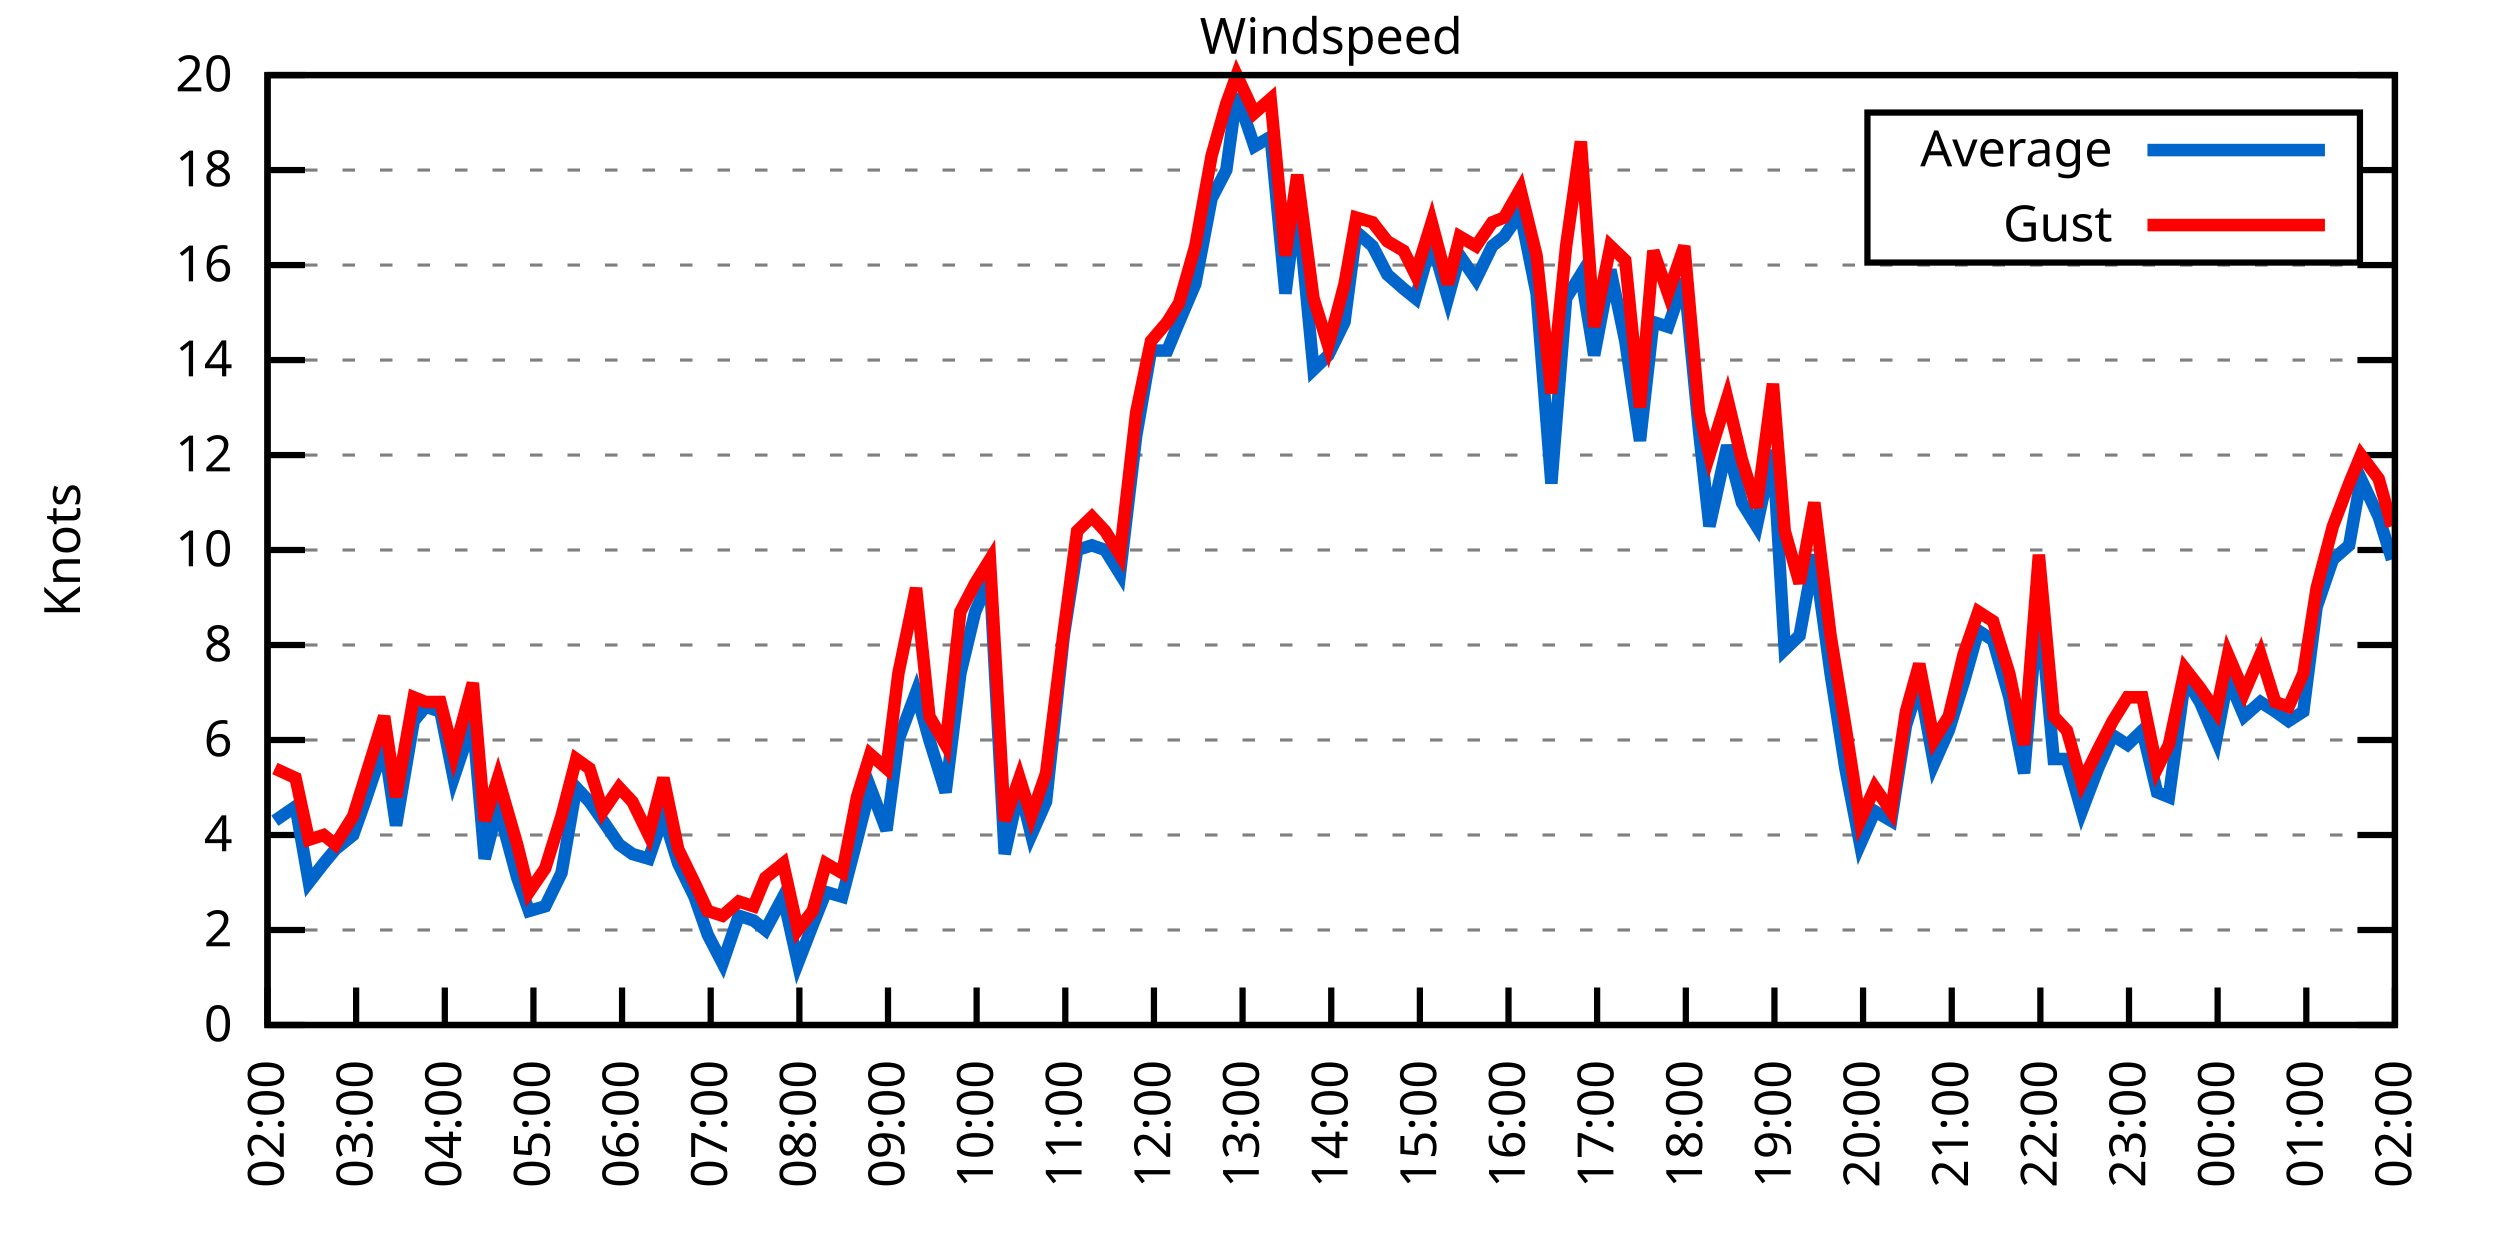
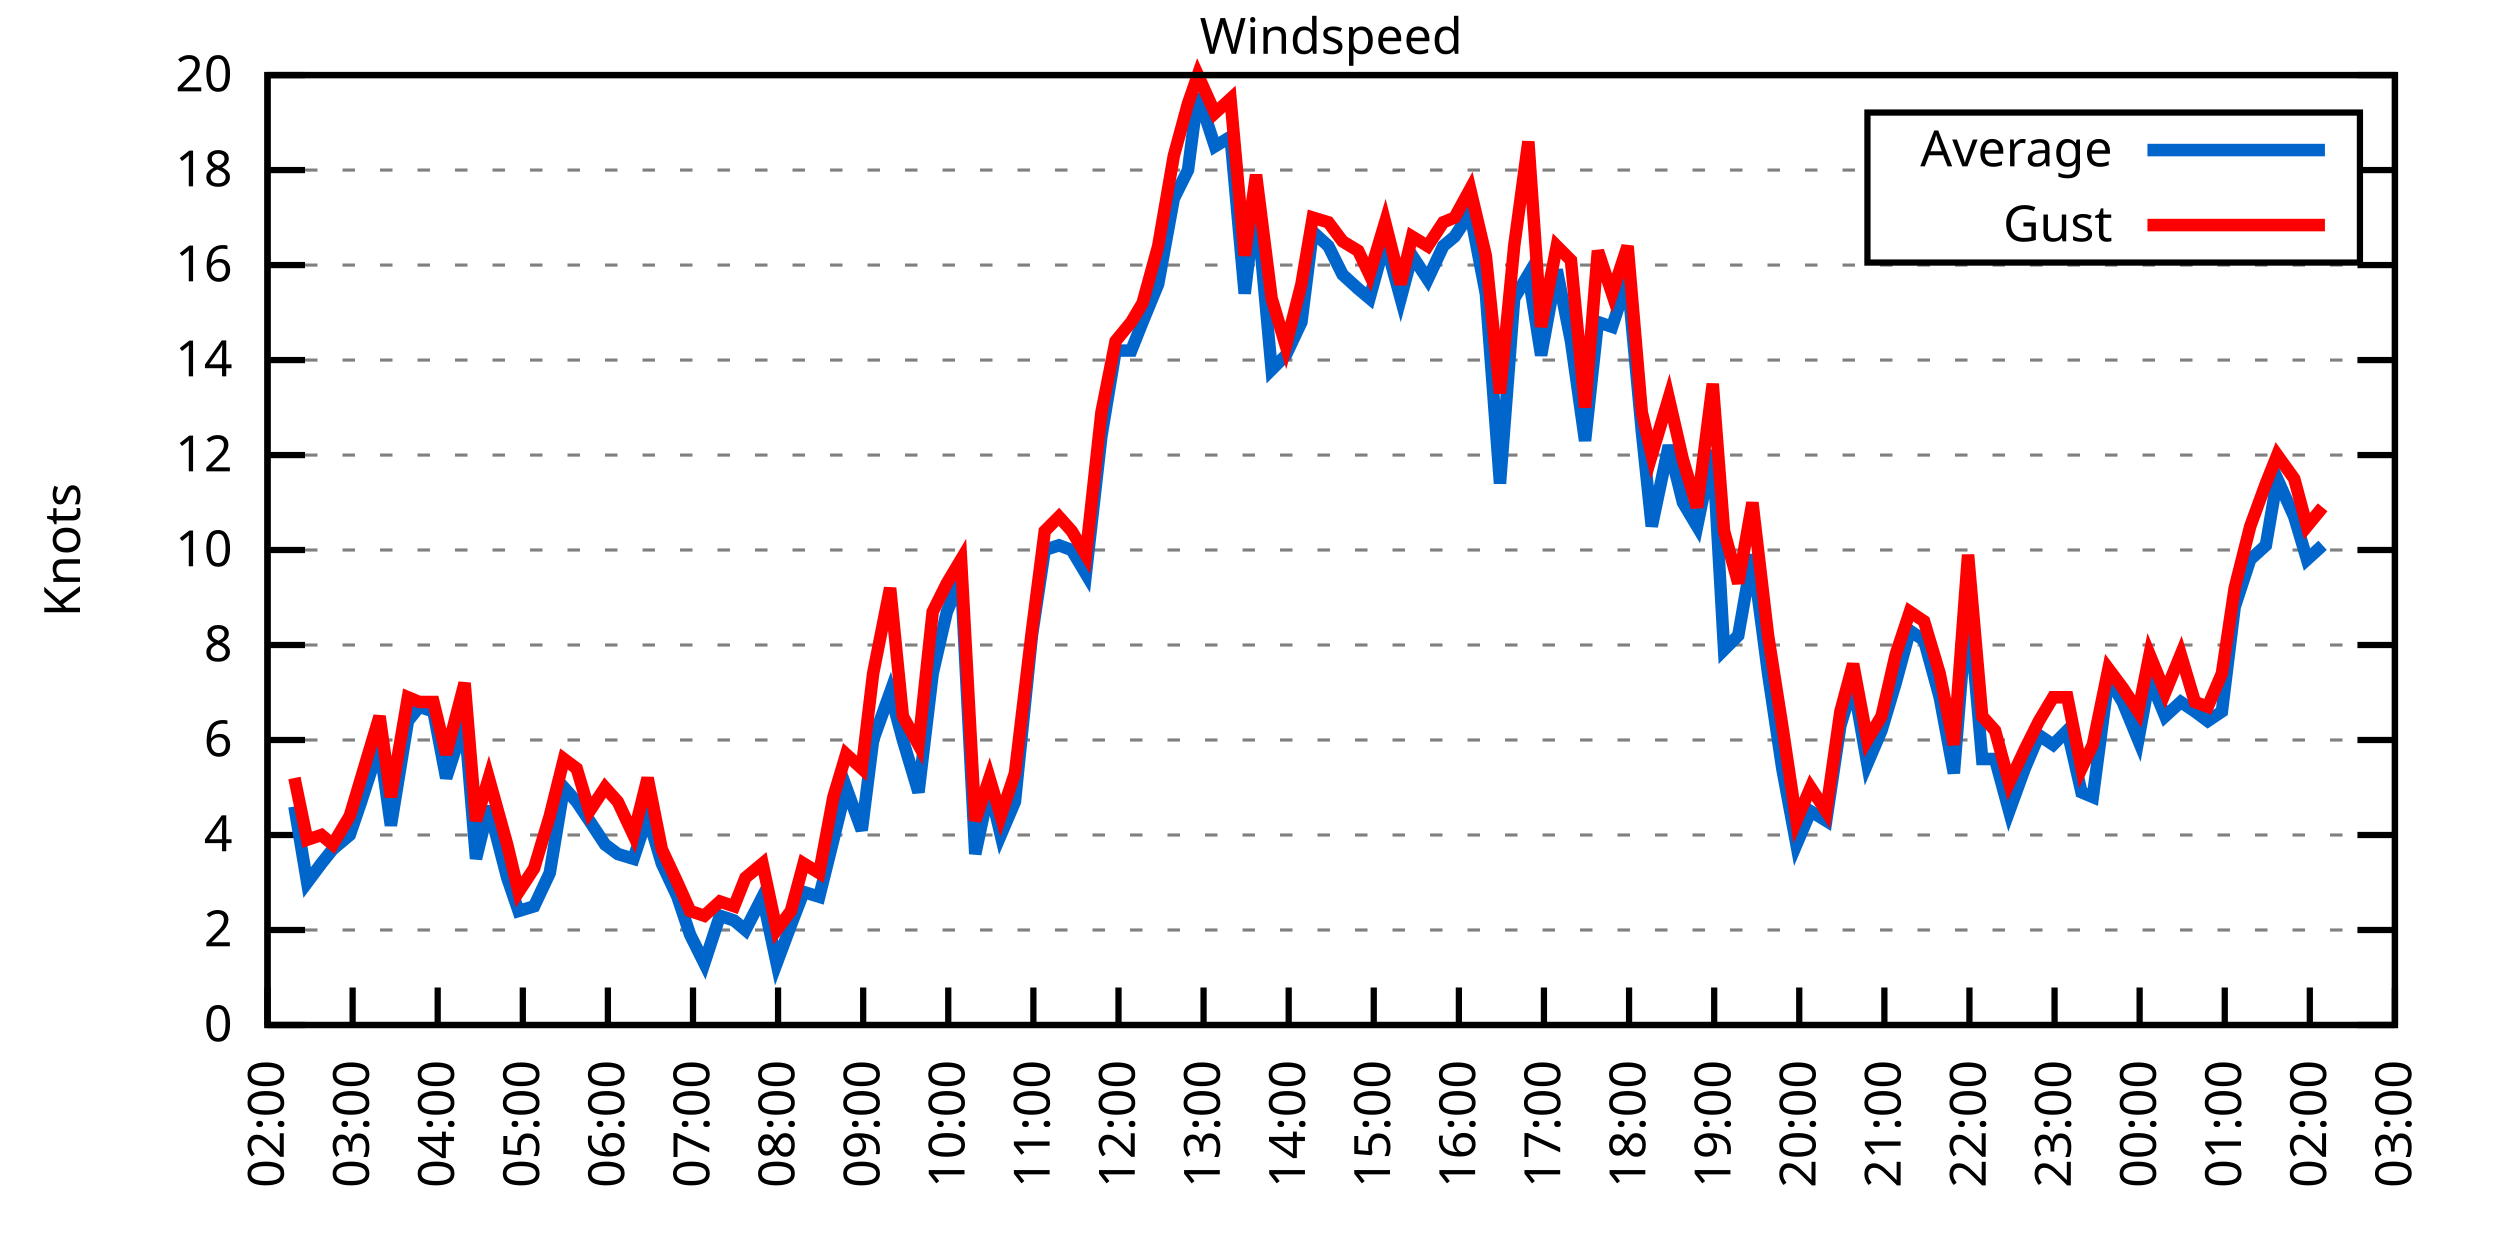
<svg xmlns="http://www.w3.org/2000/svg" xmlns:xlink="http://www.w3.org/1999/xlink" width="400" height="200" viewBox="0 0 400 200">
  <g id="gnuplot_canvas">
    <rect x="0" y="0" width="400" height="200" fill="none" />
    <defs>
      <circle id="gpDot" r="0.5" stroke-width="0.5" stroke="currentColor" />
      <path id="gpPt0" stroke-width="0.333" stroke="currentColor" d="M-1,0 h2 M0,-1 v2" />
      <path id="gpPt1" stroke-width="0.333" stroke="currentColor" d="M-1,-1 L1,1 M1,-1 L-1,1" />
      <path id="gpPt2" stroke-width="0.333" stroke="currentColor" d="M-1,0 L1,0 M0,-1 L0,1 M-1,-1 L1,1 M-1,1 L1,-1" />
      <rect id="gpPt3" stroke-width="0.333" stroke="currentColor" x="-1" y="-1" width="2" height="2" />
      <rect id="gpPt4" stroke-width="0.333" stroke="currentColor" fill="currentColor" x="-1" y="-1" width="2" height="2" />
      <circle id="gpPt5" stroke-width="0.333" stroke="currentColor" cx="0" cy="0" r="1" />
      <use xlink:href="#gpPt5" id="gpPt6" fill="currentColor" stroke="none" />
      <path id="gpPt7" stroke-width="0.333" stroke="currentColor" d="M0,-1.33 L-1.33,0.67 L1.33,0.67 z" />
      <use xlink:href="#gpPt7" id="gpPt8" fill="currentColor" stroke="none" />
      <use xlink:href="#gpPt7" id="gpPt9" stroke="currentColor" transform="rotate(180)" />
      <use xlink:href="#gpPt9" id="gpPt10" fill="currentColor" stroke="none" />
      <use xlink:href="#gpPt3" id="gpPt11" stroke="currentColor" transform="rotate(45)" />
      <use xlink:href="#gpPt11" id="gpPt12" fill="currentColor" stroke="none" />
      <path id="gpPt13" stroke-width="0.333" stroke="currentColor" d="M0,1.330 L1.265,0.411 L0.782,-1.067 L-0.782,-1.076 L-1.265,0.411 z" />
      <use xlink:href="#gpPt13" id="gpPt14" fill="currentColor" stroke="none" />
      <filter id="textbox" filterUnits="objectBoundingBox" x="0" y="0" height="1" width="1">
        <feFlood flood-color="white" flood-opacity="1" result="bgnd" />
        <feComposite in="SourceGraphic" in2="bgnd" operator="atop" />
      </filter>
      <filter id="greybox" filterUnits="objectBoundingBox" x="0" y="0" height="1" width="1">
        <feFlood flood-color="lightgrey" flood-opacity="1" result="grey" />
        <feComposite in="SourceGraphic" in2="grey" operator="atop" />
      </filter>
    </defs>
    <g fill="none" color="white" stroke="currentColor" stroke-width="1.00" stroke-linecap="butt" stroke-linejoin="miter">
</g>
    <g fill="none" color="black" stroke="currentColor" stroke-width="1.00" stroke-linecap="butt" stroke-linejoin="miter">
      <g stroke="none" shape-rendering="crispEdges">
        <polygon fill="rgb(255, 255, 255)" points="42.80,164.00 383.18,164.00 383.18,12.02 42.80,12.02 " />
      </g>
    </g>
    <g fill="none" color="black" stroke="currentColor" stroke-width="1.00" stroke-linecap="butt" stroke-linejoin="miter">
</g>
    <g fill="none" color="black" stroke="black" stroke-width="0.50" stroke-linecap="butt" stroke-linejoin="miter">
</g>
    <g fill="none" color="gray" stroke="currentColor" stroke-width="0.50" stroke-linecap="butt" stroke-linejoin="miter">
      <path stroke="gray" stroke-dasharray="2,4" class="gridline" d="M42.80,164.00 L383.19,164.00  " />
    </g>
    <g fill="none" color="gray" stroke="gray" stroke-width="1.00" stroke-linecap="butt" stroke-linejoin="miter">
</g>
    <g fill="none" color="black" stroke="currentColor" stroke-width="1.00" stroke-linecap="butt" stroke-linejoin="miter">
      <path stroke="black" d="M42.80,164.00 L48.80,164.00 M383.19,164.00 L377.19,164.00  " />
      <g transform="translate(37.20,166.60)" stroke="none" fill="black" font-family="Sans" font-size="8.00" text-anchor="end">
        <text>
          <tspan font-family="Sans"> 0</tspan>
        </text>
      </g>
    </g>
    <g fill="none" color="black" stroke="currentColor" stroke-width="1.00" stroke-linecap="butt" stroke-linejoin="miter">
</g>
    <g fill="none" color="black" stroke="black" stroke-width="0.50" stroke-linecap="butt" stroke-linejoin="miter">
</g>
    <g fill="none" color="gray" stroke="currentColor" stroke-width="0.50" stroke-linecap="butt" stroke-linejoin="miter">
      <path stroke="gray" stroke-dasharray="2,4" class="gridline" d="M42.80,148.80 L383.19,148.80  " />
    </g>
    <g fill="none" color="gray" stroke="gray" stroke-width="1.00" stroke-linecap="butt" stroke-linejoin="miter">
</g>
    <g fill="none" color="black" stroke="currentColor" stroke-width="1.00" stroke-linecap="butt" stroke-linejoin="miter">
      <path stroke="black" d="M42.80,148.80 L48.80,148.80 M383.19,148.80 L377.19,148.80  " />
      <g transform="translate(37.20,151.40)" stroke="none" fill="black" font-family="Sans" font-size="8.00" text-anchor="end">
        <text>
          <tspan font-family="Sans"> 2</tspan>
        </text>
      </g>
    </g>
    <g fill="none" color="black" stroke="currentColor" stroke-width="1.00" stroke-linecap="butt" stroke-linejoin="miter">
</g>
    <g fill="none" color="black" stroke="black" stroke-width="0.50" stroke-linecap="butt" stroke-linejoin="miter">
</g>
    <g fill="none" color="gray" stroke="currentColor" stroke-width="0.50" stroke-linecap="butt" stroke-linejoin="miter">
      <path stroke="gray" stroke-dasharray="2,4" class="gridline" d="M42.80,133.60 L383.19,133.60  " />
    </g>
    <g fill="none" color="gray" stroke="gray" stroke-width="1.00" stroke-linecap="butt" stroke-linejoin="miter">
</g>
    <g fill="none" color="black" stroke="currentColor" stroke-width="1.00" stroke-linecap="butt" stroke-linejoin="miter">
      <path stroke="black" d="M42.80,133.60 L48.80,133.60 M383.19,133.60 L377.19,133.60  " />
      <g transform="translate(37.20,136.20)" stroke="none" fill="black" font-family="Sans" font-size="8.00" text-anchor="end">
        <text>
          <tspan font-family="Sans"> 4</tspan>
        </text>
      </g>
    </g>
    <g fill="none" color="black" stroke="currentColor" stroke-width="1.00" stroke-linecap="butt" stroke-linejoin="miter">
</g>
    <g fill="none" color="black" stroke="black" stroke-width="0.50" stroke-linecap="butt" stroke-linejoin="miter">
</g>
    <g fill="none" color="gray" stroke="currentColor" stroke-width="0.50" stroke-linecap="butt" stroke-linejoin="miter">
      <path stroke="gray" stroke-dasharray="2,4" class="gridline" d="M42.80,118.40 L383.19,118.40  " />
    </g>
    <g fill="none" color="gray" stroke="gray" stroke-width="1.00" stroke-linecap="butt" stroke-linejoin="miter">
</g>
    <g fill="none" color="black" stroke="currentColor" stroke-width="1.00" stroke-linecap="butt" stroke-linejoin="miter">
      <path stroke="black" d="M42.80,118.40 L48.80,118.40 M383.19,118.40 L377.19,118.40  " />
      <g transform="translate(37.20,121.00)" stroke="none" fill="black" font-family="Sans" font-size="8.00" text-anchor="end">
        <text>
          <tspan font-family="Sans"> 6</tspan>
        </text>
      </g>
    </g>
    <g fill="none" color="black" stroke="currentColor" stroke-width="1.00" stroke-linecap="butt" stroke-linejoin="miter">
</g>
    <g fill="none" color="black" stroke="black" stroke-width="0.50" stroke-linecap="butt" stroke-linejoin="miter">
</g>
    <g fill="none" color="gray" stroke="currentColor" stroke-width="0.50" stroke-linecap="butt" stroke-linejoin="miter">
      <path stroke="gray" stroke-dasharray="2,4" class="gridline" d="M42.80,103.20 L383.19,103.20  " />
    </g>
    <g fill="none" color="gray" stroke="gray" stroke-width="1.00" stroke-linecap="butt" stroke-linejoin="miter">
</g>
    <g fill="none" color="black" stroke="currentColor" stroke-width="1.00" stroke-linecap="butt" stroke-linejoin="miter">
      <path stroke="black" d="M42.80,103.20 L48.80,103.20 M383.19,103.20 L377.19,103.20  " />
      <g transform="translate(37.20,105.80)" stroke="none" fill="black" font-family="Sans" font-size="8.00" text-anchor="end">
        <text>
          <tspan font-family="Sans"> 8</tspan>
        </text>
      </g>
    </g>
    <g fill="none" color="black" stroke="currentColor" stroke-width="1.00" stroke-linecap="butt" stroke-linejoin="miter">
</g>
    <g fill="none" color="black" stroke="black" stroke-width="0.50" stroke-linecap="butt" stroke-linejoin="miter">
</g>
    <g fill="none" color="gray" stroke="currentColor" stroke-width="0.50" stroke-linecap="butt" stroke-linejoin="miter">
      <path stroke="gray" stroke-dasharray="2,4" class="gridline" d="M42.80,88.00 L383.19,88.00  " />
    </g>
    <g fill="none" color="gray" stroke="gray" stroke-width="1.00" stroke-linecap="butt" stroke-linejoin="miter">
</g>
    <g fill="none" color="black" stroke="currentColor" stroke-width="1.00" stroke-linecap="butt" stroke-linejoin="miter">
      <path stroke="black" d="M42.80,88.00 L48.80,88.00 M383.19,88.00 L377.19,88.00  " />
      <g transform="translate(37.20,90.60)" stroke="none" fill="black" font-family="Sans" font-size="8.00" text-anchor="end">
        <text>
          <tspan font-family="Sans"> 10</tspan>
        </text>
      </g>
    </g>
    <g fill="none" color="black" stroke="currentColor" stroke-width="1.00" stroke-linecap="butt" stroke-linejoin="miter">
</g>
    <g fill="none" color="black" stroke="black" stroke-width="0.50" stroke-linecap="butt" stroke-linejoin="miter">
</g>
    <g fill="none" color="gray" stroke="currentColor" stroke-width="0.50" stroke-linecap="butt" stroke-linejoin="miter">
      <path stroke="gray" stroke-dasharray="2,4" class="gridline" d="M42.80,72.81 L383.19,72.81  " />
    </g>
    <g fill="none" color="gray" stroke="gray" stroke-width="1.00" stroke-linecap="butt" stroke-linejoin="miter">
</g>
    <g fill="none" color="black" stroke="currentColor" stroke-width="1.00" stroke-linecap="butt" stroke-linejoin="miter">
      <path stroke="black" d="M42.80,72.81 L48.80,72.81 M383.19,72.81 L377.19,72.81  " />
      <g transform="translate(37.20,75.41)" stroke="none" fill="black" font-family="Sans" font-size="8.00" text-anchor="end">
        <text>
          <tspan font-family="Sans"> 12</tspan>
        </text>
      </g>
    </g>
    <g fill="none" color="black" stroke="currentColor" stroke-width="1.00" stroke-linecap="butt" stroke-linejoin="miter">
</g>
    <g fill="none" color="black" stroke="black" stroke-width="0.50" stroke-linecap="butt" stroke-linejoin="miter">
</g>
    <g fill="none" color="gray" stroke="currentColor" stroke-width="0.50" stroke-linecap="butt" stroke-linejoin="miter">
      <path stroke="gray" stroke-dasharray="2,4" class="gridline" d="M42.80,57.61 L383.19,57.61  " />
    </g>
    <g fill="none" color="gray" stroke="gray" stroke-width="1.00" stroke-linecap="butt" stroke-linejoin="miter">
</g>
    <g fill="none" color="black" stroke="currentColor" stroke-width="1.00" stroke-linecap="butt" stroke-linejoin="miter">
      <path stroke="black" d="M42.80,57.61 L48.80,57.61 M383.19,57.61 L377.19,57.61  " />
      <g transform="translate(37.20,60.21)" stroke="none" fill="black" font-family="Sans" font-size="8.00" text-anchor="end">
        <text>
          <tspan font-family="Sans"> 14</tspan>
        </text>
      </g>
    </g>
    <g fill="none" color="black" stroke="currentColor" stroke-width="1.00" stroke-linecap="butt" stroke-linejoin="miter">
</g>
    <g fill="none" color="black" stroke="black" stroke-width="0.50" stroke-linecap="butt" stroke-linejoin="miter">
</g>
    <g fill="none" color="gray" stroke="currentColor" stroke-width="0.50" stroke-linecap="butt" stroke-linejoin="miter">
      <path stroke="gray" stroke-dasharray="2,4" class="gridline" d="M42.80,42.41 L383.19,42.41  " />
    </g>
    <g fill="none" color="gray" stroke="gray" stroke-width="1.00" stroke-linecap="butt" stroke-linejoin="miter">
</g>
    <g fill="none" color="black" stroke="currentColor" stroke-width="1.00" stroke-linecap="butt" stroke-linejoin="miter">
      <path stroke="black" d="M42.80,42.41 L48.80,42.41 M383.19,42.41 L377.19,42.41  " />
      <g transform="translate(37.20,45.01)" stroke="none" fill="black" font-family="Sans" font-size="8.00" text-anchor="end">
        <text>
          <tspan font-family="Sans"> 16</tspan>
        </text>
      </g>
    </g>
    <g fill="none" color="black" stroke="currentColor" stroke-width="1.00" stroke-linecap="butt" stroke-linejoin="miter">
</g>
    <g fill="none" color="black" stroke="black" stroke-width="0.50" stroke-linecap="butt" stroke-linejoin="miter">
</g>
    <g fill="none" color="gray" stroke="currentColor" stroke-width="0.50" stroke-linecap="butt" stroke-linejoin="miter">
      <path stroke="gray" stroke-dasharray="2,4" class="gridline" d="M42.80,27.21 L298.79,27.21 M377.59,27.21 L383.19,27.21  " />
    </g>
    <g fill="none" color="gray" stroke="gray" stroke-width="1.00" stroke-linecap="butt" stroke-linejoin="miter">
</g>
    <g fill="none" color="black" stroke="currentColor" stroke-width="1.00" stroke-linecap="butt" stroke-linejoin="miter">
      <path stroke="black" d="M42.80,27.21 L48.80,27.21 M383.19,27.21 L377.19,27.21  " />
      <g transform="translate(37.20,29.81)" stroke="none" fill="black" font-family="Sans" font-size="8.00" text-anchor="end">
        <text>
          <tspan font-family="Sans"> 18</tspan>
        </text>
      </g>
    </g>
    <g fill="none" color="black" stroke="currentColor" stroke-width="1.00" stroke-linecap="butt" stroke-linejoin="miter">
</g>
    <g fill="none" color="black" stroke="black" stroke-width="0.50" stroke-linecap="butt" stroke-linejoin="miter">
</g>
    <g fill="none" color="gray" stroke="currentColor" stroke-width="0.50" stroke-linecap="butt" stroke-linejoin="miter">
      <path stroke="gray" stroke-dasharray="2,4" class="gridline" d="M42.80,12.01 L383.19,12.01  " />
    </g>
    <g fill="none" color="gray" stroke="gray" stroke-width="1.00" stroke-linecap="butt" stroke-linejoin="miter">
</g>
    <g fill="none" color="black" stroke="currentColor" stroke-width="1.00" stroke-linecap="butt" stroke-linejoin="miter">
      <path stroke="black" d="M42.80,12.01 L48.80,12.01 M383.19,12.01 L377.19,12.01  " />
      <g transform="translate(37.20,14.61)" stroke="none" fill="black" font-family="Sans" font-size="8.00" text-anchor="end">
        <text>
          <tspan font-family="Sans"> 20</tspan>
        </text>
      </g>
    </g>
    <g fill="none" color="black" stroke="currentColor" stroke-width="1.00" stroke-linecap="butt" stroke-linejoin="miter">
      <path stroke="black" d="M42.80,164.00 L42.80,158.00  " />
      <g transform="translate(45.40,169.60) rotate(270.00)" stroke="none" fill="black" font-family="Sans" font-size="8.00" text-anchor="end">
        <text>
          <tspan font-family="Sans">02:00</tspan>
        </text>
      </g>
    </g>
    <g fill="none" color="black" stroke="currentColor" stroke-width="1.00" stroke-linecap="butt" stroke-linejoin="miter">
-       <path stroke="black" d="M56.98,164.00 L56.98,158.00  " />
-       <g transform="translate(59.58,169.60) rotate(270.00)" stroke="none" fill="black" font-family="Sans" font-size="8.00" text-anchor="end">
+       <path stroke="black" d="M56.42,164.00 L56.42,158.00  " />
+       <g transform="translate(59.02,169.60) rotate(270.00)" stroke="none" fill="black" font-family="Sans" font-size="8.00" text-anchor="end">
        <text>
          <tspan font-family="Sans">03:00</tspan>
        </text>
      </g>
    </g>
    <g fill="none" color="black" stroke="currentColor" stroke-width="1.00" stroke-linecap="butt" stroke-linejoin="miter">
-       <path stroke="black" d="M71.17,164.00 L71.17,158.00  " />
-       <g transform="translate(73.77,169.60) rotate(270.00)" stroke="none" fill="black" font-family="Sans" font-size="8.00" text-anchor="end">
+       <path stroke="black" d="M70.03,164.00 L70.03,158.00  " />
+       <g transform="translate(72.63,169.60) rotate(270.00)" stroke="none" fill="black" font-family="Sans" font-size="8.00" text-anchor="end">
        <text>
          <tspan font-family="Sans">04:00</tspan>
        </text>
      </g>
    </g>
    <g fill="none" color="black" stroke="currentColor" stroke-width="1.00" stroke-linecap="butt" stroke-linejoin="miter">
-       <path stroke="black" d="M85.35,164.00 L85.35,158.00  " />
-       <g transform="translate(87.95,169.60) rotate(270.00)" stroke="none" fill="black" font-family="Sans" font-size="8.00" text-anchor="end">
+       <path stroke="black" d="M83.65,164.00 L83.65,158.00  " />
+       <g transform="translate(86.25,169.60) rotate(270.00)" stroke="none" fill="black" font-family="Sans" font-size="8.00" text-anchor="end">
        <text>
          <tspan font-family="Sans">05:00</tspan>
        </text>
      </g>
    </g>
    <g fill="none" color="black" stroke="currentColor" stroke-width="1.00" stroke-linecap="butt" stroke-linejoin="miter">
-       <path stroke="black" d="M99.53,164.00 L99.53,158.00  " />
-       <g transform="translate(102.13,169.60) rotate(270.00)" stroke="none" fill="black" font-family="Sans" font-size="8.00" text-anchor="end">
+       <path stroke="black" d="M97.26,164.00 L97.26,158.00  " />
+       <g transform="translate(99.86,169.60) rotate(270.00)" stroke="none" fill="black" font-family="Sans" font-size="8.00" text-anchor="end">
        <text>
          <tspan font-family="Sans">06:00</tspan>
        </text>
      </g>
    </g>
    <g fill="none" color="black" stroke="currentColor" stroke-width="1.00" stroke-linecap="butt" stroke-linejoin="miter">
-       <path stroke="black" d="M113.71,164.00 L113.71,158.00  " />
-       <g transform="translate(116.31,169.60) rotate(270.00)" stroke="none" fill="black" font-family="Sans" font-size="8.00" text-anchor="end">
+       <path stroke="black" d="M110.88,164.00 L110.88,158.00  " />
+       <g transform="translate(113.48,169.60) rotate(270.00)" stroke="none" fill="black" font-family="Sans" font-size="8.00" text-anchor="end">
        <text>
          <tspan font-family="Sans">07:00</tspan>
        </text>
      </g>
    </g>
    <g fill="none" color="black" stroke="currentColor" stroke-width="1.00" stroke-linecap="butt" stroke-linejoin="miter">
-       <path stroke="black" d="M127.90,164.00 L127.90,158.00  " />
-       <g transform="translate(130.50,169.60) rotate(270.00)" stroke="none" fill="black" font-family="Sans" font-size="8.00" text-anchor="end">
+       <path stroke="black" d="M124.49,164.00 L124.49,158.00  " />
+       <g transform="translate(127.09,169.60) rotate(270.00)" stroke="none" fill="black" font-family="Sans" font-size="8.00" text-anchor="end">
        <text>
          <tspan font-family="Sans">08:00</tspan>
        </text>
      </g>
    </g>
    <g fill="none" color="black" stroke="currentColor" stroke-width="1.00" stroke-linecap="butt" stroke-linejoin="miter">
-       <path stroke="black" d="M142.08,164.00 L142.08,158.00  " />
-       <g transform="translate(144.68,169.60) rotate(270.00)" stroke="none" fill="black" font-family="Sans" font-size="8.00" text-anchor="end">
+       <path stroke="black" d="M138.11,164.00 L138.11,158.00  " />
+       <g transform="translate(140.71,169.60) rotate(270.00)" stroke="none" fill="black" font-family="Sans" font-size="8.00" text-anchor="end">
        <text>
          <tspan font-family="Sans">09:00</tspan>
        </text>
      </g>
    </g>
    <g fill="none" color="black" stroke="currentColor" stroke-width="1.00" stroke-linecap="butt" stroke-linejoin="miter">
-       <path stroke="black" d="M156.26,164.00 L156.26,158.00  " />
-       <g transform="translate(158.86,169.60) rotate(270.00)" stroke="none" fill="black" font-family="Sans" font-size="8.00" text-anchor="end">
+       <path stroke="black" d="M151.72,164.00 L151.72,158.00  " />
+       <g transform="translate(154.32,169.60) rotate(270.00)" stroke="none" fill="black" font-family="Sans" font-size="8.00" text-anchor="end">
        <text>
          <tspan font-family="Sans">10:00</tspan>
        </text>
      </g>
    </g>
    <g fill="none" color="black" stroke="currentColor" stroke-width="1.00" stroke-linecap="butt" stroke-linejoin="miter">
-       <path stroke="black" d="M170.45,164.00 L170.45,158.00  " />
-       <g transform="translate(173.05,169.60) rotate(270.00)" stroke="none" fill="black" font-family="Sans" font-size="8.00" text-anchor="end">
+       <path stroke="black" d="M165.34,164.00 L165.34,158.00  " />
+       <g transform="translate(167.94,169.60) rotate(270.00)" stroke="none" fill="black" font-family="Sans" font-size="8.00" text-anchor="end">
        <text>
          <tspan font-family="Sans">11:00</tspan>
        </text>
      </g>
    </g>
    <g fill="none" color="black" stroke="currentColor" stroke-width="1.00" stroke-linecap="butt" stroke-linejoin="miter">
-       <path stroke="black" d="M184.63,164.00 L184.63,158.00  " />
-       <g transform="translate(187.23,169.60) rotate(270.00)" stroke="none" fill="black" font-family="Sans" font-size="8.00" text-anchor="end">
+       <path stroke="black" d="M178.96,164.00 L178.96,158.00  " />
+       <g transform="translate(181.56,169.60) rotate(270.00)" stroke="none" fill="black" font-family="Sans" font-size="8.00" text-anchor="end">
        <text>
          <tspan font-family="Sans">12:00</tspan>
        </text>
      </g>
    </g>
    <g fill="none" color="black" stroke="currentColor" stroke-width="1.00" stroke-linecap="butt" stroke-linejoin="miter">
-       <path stroke="black" d="M198.81,164.00 L198.81,158.00  " />
-       <g transform="translate(201.41,169.60) rotate(270.00)" stroke="none" fill="black" font-family="Sans" font-size="8.00" text-anchor="end">
+       <path stroke="black" d="M192.57,164.00 L192.57,158.00  " />
+       <g transform="translate(195.17,169.60) rotate(270.00)" stroke="none" fill="black" font-family="Sans" font-size="8.00" text-anchor="end">
        <text>
          <tspan font-family="Sans">13:00</tspan>
        </text>
      </g>
    </g>
    <g fill="none" color="black" stroke="currentColor" stroke-width="1.00" stroke-linecap="butt" stroke-linejoin="miter">
-       <path stroke="black" d="M213.00,164.00 L213.00,158.00  " />
-       <g transform="translate(215.60,169.60) rotate(270.00)" stroke="none" fill="black" font-family="Sans" font-size="8.00" text-anchor="end">
+       <path stroke="black" d="M206.19,164.00 L206.19,158.00  " />
+       <g transform="translate(208.79,169.60) rotate(270.00)" stroke="none" fill="black" font-family="Sans" font-size="8.00" text-anchor="end">
        <text>
          <tspan font-family="Sans">14:00</tspan>
        </text>
      </g>
    </g>
    <g fill="none" color="black" stroke="currentColor" stroke-width="1.00" stroke-linecap="butt" stroke-linejoin="miter">
-       <path stroke="black" d="M227.18,164.00 L227.18,158.00  " />
-       <g transform="translate(229.78,169.60) rotate(270.00)" stroke="none" fill="black" font-family="Sans" font-size="8.00" text-anchor="end">
+       <path stroke="black" d="M219.80,164.00 L219.80,158.00  " />
+       <g transform="translate(222.40,169.60) rotate(270.00)" stroke="none" fill="black" font-family="Sans" font-size="8.00" text-anchor="end">
        <text>
          <tspan font-family="Sans">15:00</tspan>
        </text>
      </g>
    </g>
    <g fill="none" color="black" stroke="currentColor" stroke-width="1.00" stroke-linecap="butt" stroke-linejoin="miter">
-       <path stroke="black" d="M241.36,164.00 L241.36,158.00  " />
-       <g transform="translate(243.96,169.60) rotate(270.00)" stroke="none" fill="black" font-family="Sans" font-size="8.00" text-anchor="end">
+       <path stroke="black" d="M233.42,164.00 L233.42,158.00  " />
+       <g transform="translate(236.02,169.60) rotate(270.00)" stroke="none" fill="black" font-family="Sans" font-size="8.00" text-anchor="end">
        <text>
          <tspan font-family="Sans">16:00</tspan>
        </text>
      </g>
    </g>
    <g fill="none" color="black" stroke="currentColor" stroke-width="1.00" stroke-linecap="butt" stroke-linejoin="miter">
-       <path stroke="black" d="M255.54,164.00 L255.54,158.00  " />
-       <g transform="translate(258.14,169.60) rotate(270.00)" stroke="none" fill="black" font-family="Sans" font-size="8.00" text-anchor="end">
+       <path stroke="black" d="M247.03,164.00 L247.03,158.00  " />
+       <g transform="translate(249.63,169.60) rotate(270.00)" stroke="none" fill="black" font-family="Sans" font-size="8.00" text-anchor="end">
        <text>
          <tspan font-family="Sans">17:00</tspan>
        </text>
      </g>
    </g>
    <g fill="none" color="black" stroke="currentColor" stroke-width="1.00" stroke-linecap="butt" stroke-linejoin="miter">
-       <path stroke="black" d="M269.73,164.00 L269.73,158.00  " />
-       <g transform="translate(272.33,169.60) rotate(270.00)" stroke="none" fill="black" font-family="Sans" font-size="8.00" text-anchor="end">
+       <path stroke="black" d="M260.65,164.00 L260.65,158.00  " />
+       <g transform="translate(263.25,169.60) rotate(270.00)" stroke="none" fill="black" font-family="Sans" font-size="8.00" text-anchor="end">
        <text>
          <tspan font-family="Sans">18:00</tspan>
        </text>
      </g>
    </g>
    <g fill="none" color="black" stroke="currentColor" stroke-width="1.00" stroke-linecap="butt" stroke-linejoin="miter">
-       <path stroke="black" d="M283.91,164.00 L283.91,158.00  " />
-       <g transform="translate(286.51,169.60) rotate(270.00)" stroke="none" fill="black" font-family="Sans" font-size="8.00" text-anchor="end">
+       <path stroke="black" d="M274.27,164.00 L274.27,158.00  " />
+       <g transform="translate(276.87,169.60) rotate(270.00)" stroke="none" fill="black" font-family="Sans" font-size="8.00" text-anchor="end">
        <text>
          <tspan font-family="Sans">19:00</tspan>
        </text>
      </g>
    </g>
    <g fill="none" color="black" stroke="currentColor" stroke-width="1.00" stroke-linecap="butt" stroke-linejoin="miter">
-       <path stroke="black" d="M298.09,164.00 L298.09,158.00  " />
-       <g transform="translate(300.69,169.60) rotate(270.00)" stroke="none" fill="black" font-family="Sans" font-size="8.00" text-anchor="end">
+       <path stroke="black" d="M287.88,164.00 L287.88,158.00  " />
+       <g transform="translate(290.48,169.60) rotate(270.00)" stroke="none" fill="black" font-family="Sans" font-size="8.00" text-anchor="end">
        <text>
          <tspan font-family="Sans">20:00</tspan>
        </text>
      </g>
    </g>
    <g fill="none" color="black" stroke="currentColor" stroke-width="1.00" stroke-linecap="butt" stroke-linejoin="miter">
-       <path stroke="black" d="M312.28,164.00 L312.28,158.00  " />
-       <g transform="translate(314.88,169.60) rotate(270.00)" stroke="none" fill="black" font-family="Sans" font-size="8.00" text-anchor="end">
+       <path stroke="black" d="M301.50,164.00 L301.50,158.00  " />
+       <g transform="translate(304.10,169.60) rotate(270.00)" stroke="none" fill="black" font-family="Sans" font-size="8.00" text-anchor="end">
        <text>
          <tspan font-family="Sans">21:00</tspan>
        </text>
      </g>
    </g>
    <g fill="none" color="black" stroke="currentColor" stroke-width="1.00" stroke-linecap="butt" stroke-linejoin="miter">
-       <path stroke="black" d="M326.46,164.00 L326.46,158.00  " />
-       <g transform="translate(329.06,169.60) rotate(270.00)" stroke="none" fill="black" font-family="Sans" font-size="8.00" text-anchor="end">
+       <path stroke="black" d="M315.11,164.00 L315.11,158.00  " />
+       <g transform="translate(317.71,169.60) rotate(270.00)" stroke="none" fill="black" font-family="Sans" font-size="8.00" text-anchor="end">
        <text>
          <tspan font-family="Sans">22:00</tspan>
        </text>
      </g>
    </g>
    <g fill="none" color="black" stroke="currentColor" stroke-width="1.00" stroke-linecap="butt" stroke-linejoin="miter">
-       <path stroke="black" d="M340.64,164.00 L340.64,158.00  " />
-       <g transform="translate(343.24,169.60) rotate(270.00)" stroke="none" fill="black" font-family="Sans" font-size="8.00" text-anchor="end">
+       <path stroke="black" d="M328.73,164.00 L328.73,158.00  " />
+       <g transform="translate(331.33,169.60) rotate(270.00)" stroke="none" fill="black" font-family="Sans" font-size="8.00" text-anchor="end">
        <text>
          <tspan font-family="Sans">23:00</tspan>
        </text>
      </g>
    </g>
    <g fill="none" color="black" stroke="currentColor" stroke-width="1.00" stroke-linecap="butt" stroke-linejoin="miter">
-       <path stroke="black" d="M354.82,164.00 L354.82,158.00  " />
-       <g transform="translate(357.42,169.60) rotate(270.00)" stroke="none" fill="black" font-family="Sans" font-size="8.00" text-anchor="end">
+       <path stroke="black" d="M342.34,164.00 L342.34,158.00  " />
+       <g transform="translate(344.94,169.60) rotate(270.00)" stroke="none" fill="black" font-family="Sans" font-size="8.00" text-anchor="end">
        <text>
          <tspan font-family="Sans">00:00</tspan>
        </text>
      </g>
    </g>
    <g fill="none" color="black" stroke="currentColor" stroke-width="1.00" stroke-linecap="butt" stroke-linejoin="miter">
-       <path stroke="black" d="M369.01,164.00 L369.01,158.00  " />
-       <g transform="translate(371.61,169.60) rotate(270.00)" stroke="none" fill="black" font-family="Sans" font-size="8.00" text-anchor="end">
+       <path stroke="black" d="M355.96,164.00 L355.96,158.00  " />
+       <g transform="translate(358.56,169.60) rotate(270.00)" stroke="none" fill="black" font-family="Sans" font-size="8.00" text-anchor="end">
        <text>
          <tspan font-family="Sans">01:00</tspan>
+         </text>
+       </g>
+     </g>
+     <g fill="none" color="black" stroke="currentColor" stroke-width="1.00" stroke-linecap="butt" stroke-linejoin="miter">
+       <path stroke="black" d="M369.57,164.00 L369.57,158.00  " />
+       <g transform="translate(372.17,169.60) rotate(270.00)" stroke="none" fill="black" font-family="Sans" font-size="8.00" text-anchor="end">
+         <text>
+           <tspan font-family="Sans">02:00</tspan>
        </text>
      </g>
    </g>
    <g fill="none" color="black" stroke="currentColor" stroke-width="1.00" stroke-linecap="butt" stroke-linejoin="miter">
      <path stroke="black" d="M383.19,164.00 L383.19,158.00  " />
      <g transform="translate(385.79,169.60) rotate(270.00)" stroke="none" fill="black" font-family="Sans" font-size="8.00" text-anchor="end">
        <text>
-           <tspan font-family="Sans">02:00</tspan>
+           <tspan font-family="Sans">03:00</tspan>
        </text>
      </g>
    </g>
    <g fill="none" color="black" stroke="currentColor" stroke-width="1.00" stroke-linecap="butt" stroke-linejoin="miter">
</g>
    <g fill="none" color="black" stroke="currentColor" stroke-width="1.00" stroke-linecap="butt" stroke-linejoin="miter">
      <path stroke="black" d="M42.80,12.01 L42.80,164.00 L383.19,164.00 L383.19,12.01 L42.80,12.01 Z  " />
    </g>
    <g fill="none" color="black" stroke="currentColor" stroke-width="1.00" stroke-linecap="butt" stroke-linejoin="miter">
</g>
    <g fill="none" color="black" stroke="currentColor" stroke-width="1.00" stroke-linecap="butt" stroke-linejoin="miter">
      <path stroke="black" d="M298.79,42.01 L298.79,18.01 L377.59,18.01 L377.59,42.01 L298.79,42.01 Z  " />
    </g>
    <g id="Windspeed_plot_1">
      <g fill="none" color="white" stroke="black" stroke-width="2.00" stroke-linecap="butt" stroke-linejoin="miter">
</g>
      <g fill="none" color="black" stroke="currentColor" stroke-width="2.00" stroke-linecap="butt" stroke-linejoin="miter">
        <g transform="translate(337.99,26.61)" stroke="none" fill="black" font-family="Sans" font-size="8.00" text-anchor="end">
          <text>
            <tspan font-family="Sans">Average</tspan>
          </text>
        </g>
      </g>
      <g fill="none" color="black" stroke="currentColor" stroke-width="2.00" stroke-linecap="butt" stroke-linejoin="miter">
-         <path stroke="rgb(  0, 102, 204)" d="M343.59,24.01 L371.99,24.01 M43.98,131.32 L47.29,129.04 L49.42,141.20 L51.78,138.16 L53.67,135.88 L56.51,133.60   L58.40,128.28 L61.47,119.16 L63.37,132.08 L66.20,115.36 L68.09,113.08 L70.46,113.84 L72.58,124.48 L75.66,115.36   L77.55,137.40 L79.68,129.04 L82.75,140.44 L84.64,145.76 L87.24,145.00 L89.84,139.68 L92.20,126.00 L94.33,128.28   L96.46,131.32 L99.06,135.12 L101.19,136.64 L103.79,137.40 L106.15,130.56 L108.51,138.16 L111.11,143.48 L113.24,149.56   L115.61,154.12 L118.21,146.52 L120.57,147.28 L122.46,148.80 L125.30,143.48 L127.66,154.12 L130.02,148.04 L132.15,142.72   L134.75,143.48 L137.12,134.36 L139.24,126.00 L141.84,132.84 L143.74,118.40 L146.57,110.80 L148.70,118.40 L151.30,126.76   L153.66,107.76 L156.03,97.88 L158.39,92.56 L160.75,136.64 L163.12,126.00 L165.01,133.60 L167.37,128.28 L170.21,101.68   L172.34,88.00 L174.70,87.25 L176.83,88.00 L179.19,91.80 L181.79,69.77 L184.16,56.09 L186.76,56.09 L188.65,51.53   L191.25,45.45 L193.85,31.77 L196.21,27.21 L197.87,15.05 L200.70,23.41 L203.30,21.89 L205.67,46.97 L207.56,31.77   L210.16,59.13 L212.52,56.85 L215.12,51.53 L217.01,37.09 L219.61,39.37 L221.98,43.93 L224.58,46.21 L226.47,47.73   L229.07,38.61 L231.67,47.73 L233.56,40.89 L236.16,44.69 L238.76,39.37 L240.65,37.85 L243.25,34.05 L245.85,46.97   L248.22,77.37 L250.58,47.73 L252.94,43.93 L255.07,56.85 L257.67,43.17 L260.04,54.57 L262.40,70.53 L264.53,51.53   L266.89,52.29 L269.49,44.69 L271.85,69.01 L273.51,84.21 L276.35,71.29 L278.71,80.41 L281.07,84.21 L283.67,72.05   L285.56,103.96 L287.93,101.68 L290.29,88.76 L292.89,107.76 L295.26,122.96 L297.62,135.12 L299.98,129.80 L302.58,131.32   L304.95,116.12 L307.08,109.28 L309.44,122.20 L311.80,116.88 L314.17,109.28 L316.53,100.92 L318.89,102.44 L321.49,111.56   L323.86,123.72 L326.22,95.60 L328.59,121.44 L330.71,121.44 L333.08,129.80 L335.68,122.96 L338.04,117.64 L340.40,119.16   L342.77,116.88 L345.13,126.76 L347.02,127.52 L349.62,108.52 L351.99,112.32 L354.59,118.40 L356.48,108.52 L359.08,114.60   L361.68,112.32 L364.04,113.84 L366.17,115.36 L368.53,113.84 L370.66,97.12 L373.26,89.52 L375.86,87.25 L377.75,76.61   L380.59,82.69 L382.72,89.52  " />
+         <path stroke="rgb(  0, 102, 204)" d="M343.59,24.01 L371.99,24.01 M47.11,129.04 L49.15,141.20 L51.42,138.16 L53.24,135.88 L55.96,133.60 L57.78,128.28   L60.73,119.16 L62.54,132.08 L65.27,115.36 L67.08,113.08 L69.35,113.84 L71.39,124.48 L74.34,115.36 L76.16,137.40   L78.20,129.04 L81.15,140.44 L82.97,145.76 L85.46,145.00 L87.96,139.68 L90.23,126.00 L92.27,128.28 L94.31,131.32   L96.81,135.12 L98.85,136.64 L101.35,137.40 L103.62,130.56 L105.89,138.16 L108.38,143.48 L110.42,149.56 L112.69,154.12   L115.19,146.52 L117.46,147.28 L119.27,148.80 L122.00,143.48 L124.27,154.12 L126.54,148.04 L128.58,142.72 L131.07,143.48   L133.34,134.36 L135.39,126.00 L137.88,132.84 L139.70,118.40 L142.42,110.80 L144.46,118.40 L146.96,126.76 L149.23,107.76   L151.50,97.88 L153.77,92.56 L156.04,136.64 L158.31,126.00 L160.12,133.60 L162.39,128.28 L165.11,101.68 L167.16,88.00   L169.43,87.25 L171.47,88.00 L173.74,91.80 L176.23,69.77 L178.50,56.09 L181.00,56.09 L182.81,51.53 L185.31,45.45   L187.81,31.77 L190.08,27.21 L191.66,15.05 L194.39,23.41 L196.88,21.89 L199.15,46.97 L200.97,31.77 L203.46,59.13   L205.73,56.85 L208.23,51.53 L210.04,37.09 L212.54,39.37 L214.81,43.93 L217.31,46.21 L219.12,47.73 L221.62,38.61   L224.11,47.73 L225.93,40.89 L228.43,44.69 L230.92,39.37 L232.74,37.85 L235.23,34.05 L237.73,46.97 L240.00,77.37   L242.27,47.73 L244.54,43.93 L246.58,56.85 L249.08,43.17 L251.35,54.57 L253.61,70.53 L255.66,51.53 L257.93,52.29   L260.42,44.69 L262.69,69.01 L264.28,84.21 L267.00,71.29 L269.27,80.41 L271.54,84.21 L274.04,72.05 L275.85,103.96   L278.12,101.68 L280.39,88.76 L282.89,107.76 L285.16,122.96 L287.43,135.12 L289.70,129.80 L292.19,131.32 L294.46,116.12   L296.50,109.28 L298.77,122.20 L301.04,116.88 L303.31,109.28 L305.58,100.92 L307.85,102.44 L310.35,111.56 L312.62,123.72   L314.89,95.60 L317.15,121.44 L319.20,121.44 L321.47,129.80 L323.96,122.96 L326.23,117.64 L328.50,119.16 L330.77,116.88   L333.04,126.76 L334.85,127.52 L337.35,108.52 L339.62,112.32 L342.12,118.40 L343.93,108.52 L346.43,114.60 L348.92,112.32   L351.19,113.84 L353.24,115.36 L355.50,113.84 L357.55,97.12 L360.04,89.52 L362.54,87.25 L364.36,76.61 L367.08,82.69   L369.12,89.52 L371.62,87.25  " />
      </g>
    </g>
    <g id="Windspeed_plot_2">
      <g fill="none" color="black" stroke="currentColor" stroke-width="2.00" stroke-linecap="butt" stroke-linejoin="miter">
        <g transform="translate(337.99,38.61)" stroke="none" fill="black" font-family="Sans" font-size="8.00" text-anchor="end">
          <text>
            <tspan font-family="Sans">Gust</tspan>
          </text>
        </g>
      </g>
      <g fill="none" color="black" stroke="currentColor" stroke-width="2.00" stroke-linecap="butt" stroke-linejoin="miter">
-         <path stroke="rgb(255,   0,   0)" d="M343.59,36.01 L371.99,36.01 M43.98,122.96 L47.29,124.48 L49.42,134.36 L51.78,133.60 L53.67,135.12 L56.51,130.56   L58.40,124.48 L61.47,114.60 L63.37,127.52 L66.20,111.56 L68.09,112.32 L70.46,112.32 L72.58,120.68 L75.66,109.28   L77.55,131.32 L79.68,124.48 L82.75,135.12 L84.64,142.72 L87.24,138.92 L89.84,130.56 L92.20,121.44 L94.33,122.96   L96.46,129.80 L99.06,126.00 L101.19,128.28 L103.79,133.60 L106.15,124.48 L108.51,135.88 L111.11,141.20 L113.24,145.76   L115.61,146.52 L118.21,144.24 L120.57,145.00 L122.46,140.44 L125.30,138.16 L127.66,148.80 L130.02,145.76 L132.15,138.16   L134.75,139.68 L137.12,127.52 L139.24,120.68 L141.84,122.96 L143.74,107.76 L146.57,94.08 L148.70,114.60 L151.30,119.16   L153.66,97.88 L156.03,93.32 L158.39,89.52 L160.75,131.32 L163.12,124.48 L165.01,130.56 L167.37,123.72 L170.21,100.92   L172.34,84.97 L174.70,82.69 L176.83,84.97 L179.19,88.76 L181.79,65.97 L184.16,54.57 L186.76,51.53 L188.65,48.49   L191.25,39.37 L193.85,24.93 L196.21,16.57 L197.87,12.01 L200.70,18.09 L203.30,15.81 L205.67,40.89 L207.56,27.97   L210.16,47.73 L212.52,55.33 L215.12,45.45 L217.01,34.81 L219.61,35.57 L221.98,38.61 L224.58,40.13 L226.47,43.93   L229.07,35.57 L231.67,45.45 L233.56,37.85 L236.16,39.37 L238.76,35.57 L240.65,34.81 L243.25,30.25 L245.85,40.89   L248.22,62.93 L250.58,39.37 L252.94,22.65 L255.07,52.29 L257.67,39.37 L260.04,41.65 L262.40,65.21 L264.53,40.13   L266.89,46.97 L269.49,39.37 L271.85,65.97 L273.51,72.81 L276.35,63.69 L278.71,73.57 L281.07,81.17 L283.67,61.41   L285.56,84.97 L287.93,93.32 L290.29,80.41 L292.89,101.68 L295.26,116.12 L297.62,131.32 L299.98,126.00 L302.58,129.80   L304.95,113.84 L307.08,106.24 L309.44,118.40 L311.80,114.60 L314.17,104.72 L316.53,97.88 L318.89,99.40 L321.49,107.76   L323.86,119.16 L326.22,88.76 L328.59,114.60 L330.71,116.88 L333.08,125.24 L335.68,119.92 L338.04,115.36 L340.40,111.56   L342.77,111.56 L345.13,122.96 L347.02,119.16 L349.62,107.00 L351.99,110.04 L354.59,113.84 L356.48,104.72 L359.08,110.80   L361.68,104.72 L364.04,112.32 L366.17,113.08 L368.53,107.76 L370.66,94.08 L373.26,84.21 L375.86,77.37 L377.75,72.81   L380.59,76.61 L382.72,84.21  " />
+         <path stroke="rgb(255,   0,   0)" d="M343.59,36.01 L371.99,36.01 M47.11,124.48 L49.15,134.36 L51.42,133.60 L53.24,135.12 L55.96,130.56 L57.78,124.48   L60.73,114.60 L62.54,127.52 L65.27,111.56 L67.08,112.32 L69.35,112.32 L71.39,120.68 L74.34,109.28 L76.16,131.32   L78.20,124.48 L81.15,135.12 L82.97,142.72 L85.46,138.92 L87.96,130.56 L90.23,121.44 L92.27,122.96 L94.31,129.80   L96.81,126.00 L98.85,128.28 L101.35,133.60 L103.62,124.48 L105.89,135.88 L108.38,141.20 L110.42,145.76 L112.69,146.52   L115.19,144.24 L117.46,145.00 L119.27,140.44 L122.00,138.16 L124.27,148.80 L126.54,145.76 L128.58,138.16 L131.07,139.68   L133.34,127.52 L135.39,120.68 L137.88,122.96 L139.70,107.76 L142.42,94.08 L144.46,114.60 L146.96,119.16 L149.23,97.88   L151.50,93.32 L153.77,89.52 L156.04,131.32 L158.31,124.48 L160.12,130.56 L162.39,123.72 L165.11,100.92 L167.16,84.97   L169.43,82.69 L171.47,84.97 L173.74,88.76 L176.23,65.97 L178.50,54.57 L181.00,51.53 L182.81,48.49 L185.31,39.37   L187.81,24.93 L190.08,16.57 L191.66,12.01 L194.39,18.09 L196.88,15.81 L199.15,40.89 L200.97,27.97 L203.46,47.73   L205.73,55.33 L208.23,45.45 L210.04,34.81 L212.54,35.57 L214.81,38.61 L217.31,40.13 L219.12,43.93 L221.62,35.57   L224.11,45.45 L225.93,37.85 L228.43,39.37 L230.92,35.57 L232.74,34.81 L235.23,30.25 L237.73,40.89 L240.00,62.93   L242.27,39.37 L244.54,22.65 L246.58,52.29 L249.08,39.37 L251.35,41.65 L253.61,65.21 L255.66,40.13 L257.93,46.97   L260.42,39.37 L262.69,65.97 L264.28,72.81 L267.00,63.69 L269.27,73.57 L271.54,81.17 L274.04,61.41 L275.85,84.97   L278.12,93.32 L280.39,80.41 L282.89,101.68 L285.16,116.12 L287.43,131.32 L289.70,126.00 L292.19,129.80 L294.46,113.84   L296.50,106.24 L298.77,118.40 L301.04,114.60 L303.31,104.72 L305.58,97.88 L307.85,99.40 L310.35,107.76 L312.62,119.16   L314.89,88.76 L317.15,114.60 L319.20,116.88 L321.47,125.24 L323.96,119.92 L326.23,115.36 L328.50,111.56 L330.77,111.56   L333.04,122.96 L334.85,119.16 L337.35,107.00 L339.62,110.04 L342.12,113.84 L343.93,104.72 L346.43,110.80 L348.92,104.72   L351.19,112.32 L353.24,113.08 L355.50,107.76 L357.55,94.08 L360.04,84.21 L362.54,77.37 L364.36,72.81 L367.08,76.61   L369.12,84.21 L371.62,81.17  " />
      </g>
    </g>
    <g fill="none" color="black" stroke="currentColor" stroke-width="2.00" stroke-linecap="butt" stroke-linejoin="miter">
</g>
    <g fill="none" color="black" stroke="black" stroke-width="1.00" stroke-linecap="butt" stroke-linejoin="miter">
</g>
    <g fill="none" color="black" stroke="currentColor" stroke-width="1.00" stroke-linecap="butt" stroke-linejoin="miter">
      <path stroke="black" d="M42.80,12.01 L42.80,164.00 L383.19,164.00 L383.19,12.01 L42.80,12.01 Z  " />
      <g transform="translate(12.80,88.01) rotate(270.00)" stroke="none" fill="black" font-family="Sans" font-size="8.00" text-anchor="middle">
        <text>
          <tspan font-family="Sans">Knots</tspan>
        </text>
      </g>
    </g>
    <g fill="none" color="black" stroke="currentColor" stroke-width="1.00" stroke-linecap="butt" stroke-linejoin="miter">
</g>
    <g fill="none" color="black" stroke="currentColor" stroke-width="1.00" stroke-linecap="butt" stroke-linejoin="miter">
      <g transform="translate(212.99,8.61)" stroke="none" fill="black" font-family="Sans" font-size="8.00" text-anchor="middle">
        <text>
          <tspan font-family="Sans">Windspeed</tspan>
        </text>
      </g>
    </g>
    <g fill="none" color="black" stroke="currentColor" stroke-width="1.00" stroke-linecap="butt" stroke-linejoin="miter">
</g>
  </g>
</svg>
